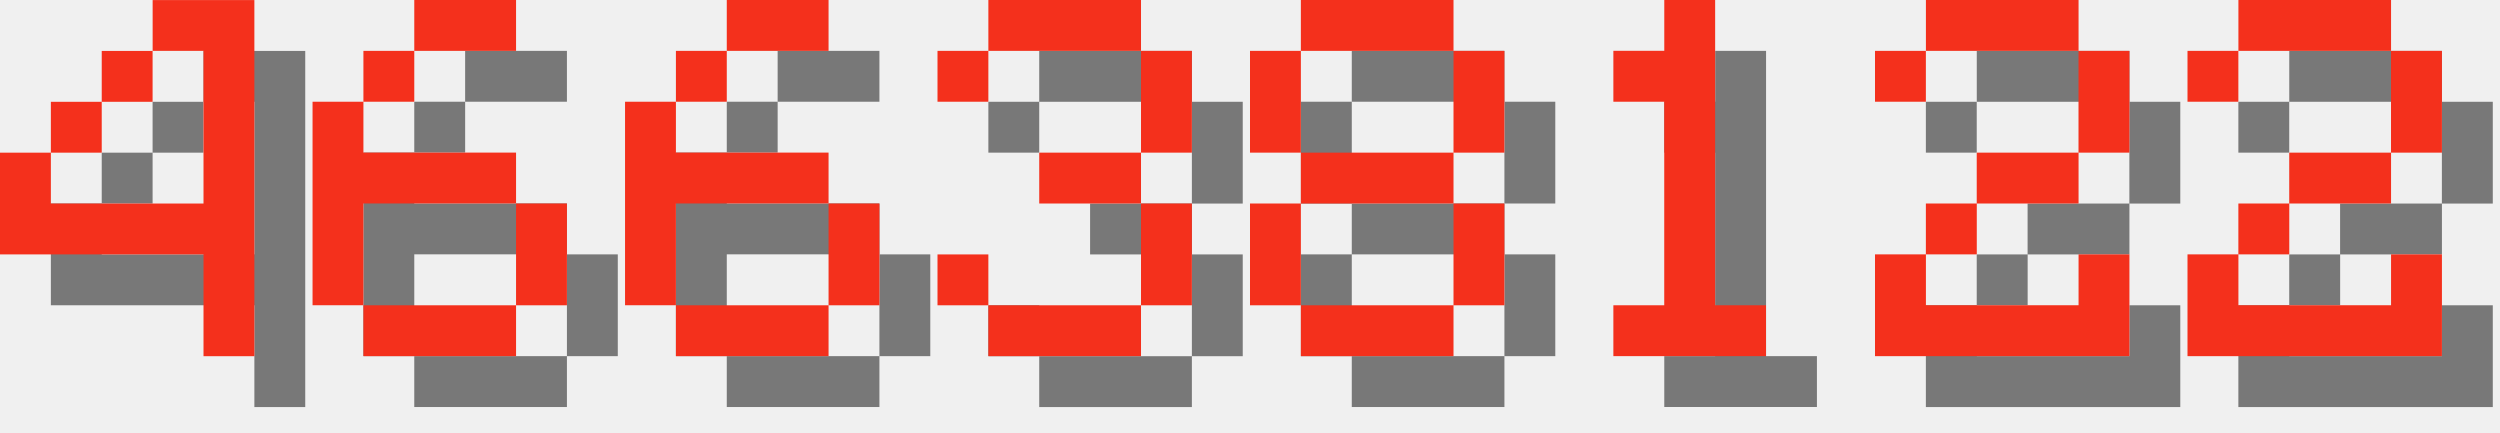
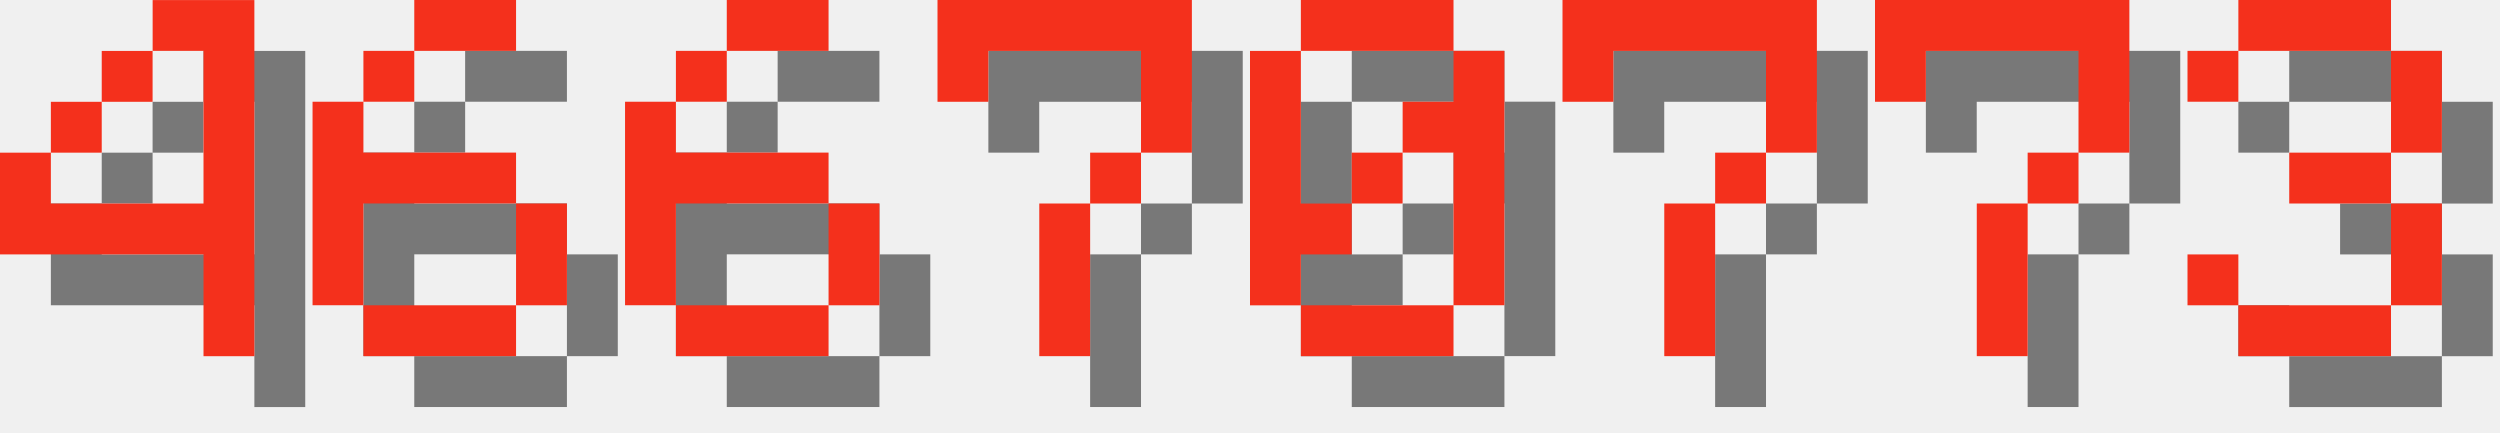
<svg xmlns="http://www.w3.org/2000/svg" version="1.1" width="208.0" height="36">
  <style>
        .text-foreground {
            fill: #F4301C;
        }
        .text-shadow {
            fill: #000000;
            fill-opacity: 0.5;
        }
    </style>
  <g class="digit" id="digit_4" transform="translate(0.0, 0), scale(4)">
    <path id="digit_4_shadow" class="text-shadow" d="m4.233 1.058v1.058h1.058v3.175h-3.175v-1.058h-1.058v2.117h4.233v2.117h1.058v-7.408h-2.117zm-2.117 3.175h1.058v-1.058h-1.058v1.058zm1.058-1.058h1.058v-1.058h-1.058v1.058z" fill-opacity=".5" style="paint-order:stroke fill markers" />
    <path id="digit_4_fg" class="text-foreground" d="m3.175 0v1.058h1.058v3.175h-3.175v-1.058h-1.058v2.117h4.233v2.117h1.058v-7.408h-2.117zm-2.117 3.175h1.058v-1.058h-1.058v1.058zm1.058-1.058h1.058v-1.058h-1.058v1.058z" fill="#fff" style="paint-order:stroke fill markers" />
  </g>
  <g class="digit" id="digit_6" transform="translate(26.0, 0), scale(4)">
    <path id="digit_6_shadow" class="text-shadow" d="m3.175 1.058v1.058h2.117v-1.058h-2.117zm0 1.058h-1.058v1.058h1.058v-1.058zm-1.058 1.058h-1.058v4.233h1.058v-2.117h3.175v-1.058h-3.175v-1.058zm3.175 2.117v2.117h1.058v-2.117h-1.058zm0 2.117h-3.175v1.058h3.175v-1.058z" fill-opacity=".5" style="paint-order:stroke fill markers" />
    <path id="digit_6_fg" class="text-foreground" d="m2.117 0v1.058h2.117v-1.058h-2.117zm0 1.058h-1.058v1.058h1.058v-1.058zm-1.058 1.058h-1.058v4.233h1.058v-2.117h3.175v-1.058h-3.175v-1.058zm3.175 2.117v2.117h1.058v-2.117h-1.058zm0 2.117h-3.175v1.058h3.175v-1.058z" fill="#fff" style="paint-order:stroke fill markers" />
  </g>
  <g class="digit" id="digit_6" transform="translate(52.0, 0), scale(4)">
    <path id="digit_6_shadow" class="text-shadow" d="m3.175 1.058v1.058h2.117v-1.058h-2.117zm0 1.058h-1.058v1.058h1.058v-1.058zm-1.058 1.058h-1.058v4.233h1.058v-2.117h3.175v-1.058h-3.175v-1.058zm3.175 2.117v2.117h1.058v-2.117h-1.058zm0 2.117h-3.175v1.058h3.175v-1.058z" fill-opacity=".5" style="paint-order:stroke fill markers" />
    <path id="digit_6_fg" class="text-foreground" d="m2.117 0v1.058h2.117v-1.058h-2.117zm0 1.058h-1.058v1.058h1.058v-1.058zm-1.058 1.058h-1.058v4.233h1.058v-2.117h3.175v-1.058h-3.175v-1.058zm3.175 2.117v2.117h1.058v-2.117h-1.058zm0 2.117h-3.175v1.058h3.175v-1.058z" fill="#fff" style="paint-order:stroke fill markers" />
  </g>
-   <g class="digit" id="digit_3" transform="translate(78.0, 0), scale(4)">
+   <g class="digit" id="digit_7" transform="translate(78.0, 0), scale(4)">
+     <path id="digit_7_shadow" class="text-shadow" d="m1.058 1.058 2e-6 2.117h1.058v-1.058h3.175v1.058l2e-7 1.058h-1.058v1.058h-1.058l4e-7 3.175 1.058 1e-7v-3.175h1.058v-1.058h1.058l5e-7 -1.058v-2.117z" fill-opacity=".5" style="paint-order:stroke fill markers" />
+     <path id="digit_7_fg" class="text-foreground" d="m0 0 2e-6 2.117h1.058v-1.058h3.175v1.058l2e-7 1.058h-1.058v1.058h-1.058l4e-7 3.175 1.058 1e-7v-3.175h1.058v-1.058h1.058l5e-7 -1.058v-2.117z" fill="#fff" style="paint-order:stroke fill markers" />
+   </g>
+   <g class="digit" id="digit_0" transform="translate(104.0, 0), scale(4)">
+     <path id="digit_0_shadow" class="text-shadow" d="m2.117 1.058v1.058h3.175v-1.058h-3.175zm3.175 1.058v1.058h-1.058v1.058h1.058v3.175h1.058v-5.292h-1.058zm0 5.292h-3.175v1.058h3.175v-1.058zm-3.175 0v-1.058h1.058v-1.058h-1.058v-3.175h-1.058v5.292h1.058zm1.058-2.117h1.058v-1.058h-1.058v1.058z" fill-opacity=".5" style="paint-order:stroke fill markers" />
+     <path id="digit_0_fg" class="text-foreground" d="m1.058 0v1.058h3.175v-1.058h-3.175zm3.175 1.058v1.058h-1.058v1.058h1.058v3.175h1.058v-5.292h-1.058zm0 5.292h-3.175v1.058h3.175v-1.058zm-3.175 0v-1.058h1.058v-1.058h-1.058v-3.175h-1.058v5.292h1.058zm1.058-2.117h1.058v-1.058h-1.058v1.058z" fill="#fff" style="paint-order:stroke fill markers" />
+   </g>
+   <g class="digit" id="digit_7" transform="translate(130.0, 0), scale(4)">
+     <path id="digit_7_shadow" class="text-shadow" d="m1.058 1.058 2e-6 2.117h1.058v-1.058h3.175v1.058l2e-7 1.058h-1.058v1.058h-1.058l4e-7 3.175 1.058 1e-7v-3.175h1.058v-1.058h1.058l5e-7 -1.058v-2.117z" fill-opacity=".5" style="paint-order:stroke fill markers" />
+     <path id="digit_7_fg" class="text-foreground" d="m0 0 2e-6 2.117h1.058v-1.058h3.175v1.058l2e-7 1.058h-1.058v1.058h-1.058l4e-7 3.175 1.058 1e-7v-3.175h1.058v-1.058h1.058l5e-7 -1.058v-2.117z" fill="#fff" style="paint-order:stroke fill markers" />
+   </g>
+   <g class="digit" id="digit_7" transform="translate(156.0, 0), scale(4)">
+     <path id="digit_7_shadow" class="text-shadow" d="m1.058 1.058 2e-6 2.117h1.058v-1.058h3.175v1.058l2e-7 1.058h-1.058v1.058h-1.058l4e-7 3.175 1.058 1e-7v-3.175h1.058v-1.058h1.058l5e-7 -1.058v-2.117z" fill-opacity=".5" style="paint-order:stroke fill markers" />
+     <path id="digit_7_fg" class="text-foreground" d="m0 0 2e-6 2.117h1.058v-1.058h3.175v1.058l2e-7 1.058h-1.058v1.058h-1.058l4e-7 3.175 1.058 1e-7v-3.175h1.058v-1.058h1.058l5e-7 -1.058v-2.117z" fill="#fff" style="paint-order:stroke fill markers" />
+   </g>
+   <g class="digit" id="digit_3" transform="translate(182.0, 0), scale(4)">
    <path id="digit_3_shadow" class="text-shadow" d="m1.058 2.117v1.058h1.058v-1.058h3.175v2.117h-2.117v1.058h2.117v2.117h-3.175v-1.058h-1.058v1.058h1.058v1.058h3.175v-1.058h1.058v-2.117h-1.058v-1.058h1.058v-2.117h-1.058v-1.058h-3.175v1.058h-1.058z" fill-opacity=".5" style="paint-order:stroke fill markers" />
    <path id="digit_3_fg" class="text-foreground" d="m0 1.058v1.058h1.058v-1.058h3.175v2.117h-2.117v1.058h2.117v2.117h-3.175v-1.058h-1.058v1.058h1.058v1.058h3.175v-1.058h1.058v-2.117h-1.058v-1.058h1.058v-2.117h-1.058v-1.058h-3.175v1.058h-1.058z" fill="#fff" style="paint-order:stroke fill markers" />
  </g>
-   <g class="digit" id="digit_8" transform="translate(104.0, 0), scale(4)">
-     <path id="digit_8_shadow" class="text-shadow" d="m2.117 1.058v1.058h3.175v-1.058h-3.175zm3.175 1.058v2.117h1.058v-2.117h-1.058zm0 2.117h-3.175v1.058h3.175v-1.058zm0 1.058v2.117h1.058v-2.117h-1.058zm0 2.117h-3.175v1.058h3.175v-1.058zm-3.175 0v-2.117h-1.058v2.117h1.058zm0-3.175v-2.117h-1.058v2.117h1.058z" fill-opacity=".5" style="paint-order:stroke fill markers" />
-     <path id="digit_8_fg" class="text-foreground" d="m1.058 0v1.058h3.175v-1.058h-3.175zm3.175 1.058v2.117h1.058v-2.117h-1.058zm0 2.117h-3.175v1.058h3.175v-1.058zm0 1.058v2.117h1.058v-2.117h-1.058zm0 2.117h-3.175v1.058h3.175v-1.058zm-3.175 0v-2.117h-1.058v2.117h1.058zm0-3.175v-2.117h-1.058v2.117h1.058z" fill="#fff" style="paint-order:stroke fill markers" />
-   </g>
-   <g class="digit" id="digit_1" transform="translate(130.0, 0), scale(4)">
-     <path id="digit_1_shadow" class="text-shadow" d="m2.117 2.117v1.058h1.058v4.233h-1.058v1.058h3.175v-1.058h-1.058v-6.35h-1.058v1.058h-1.058z" fill-opacity=".5" style="paint-order:stroke fill markers" />
-     <path id="digit_1_fg" class="text-foreground" d="m1.058 1.058v1.058h1.058v4.233h-1.058v1.058h3.175v-1.058h-1.058v-6.35h-1.058v1.058h-1.058z" fill="#fff" style="paint-order:stroke fill markers" />
-   </g>
-   <g class="digit" id="digit_2" transform="translate(156.0, 0), scale(4)">
-     <path id="digit_2_shadow" class="text-shadow" d="m1.058 2.117v1.058h1.058v-1.058h3.175v2.117h-2.117v1.058h-1.058v1.058h-1.058v2.117h5.292v-2.117h-1.058v1.058h-3.175v-1.058h1.058v-1.058h2.117v-1.058h1.058v-2.117h-1.058v-1.058h-3.175v1.058h-1.058z" fill-opacity=".5" style="paint-order:stroke fill markers" />
-     <path id="digit_2_fg" class="text-foreground" d="m0 1.058v1.058h1.058v-1.058h3.175v2.117h-2.117v1.058h-1.058v1.058h-1.058v2.117h5.292v-2.117h-1.058v1.058h-3.175v-1.058h1.058v-1.058h2.117v-1.058h1.058v-2.117h-1.058v-1.058h-3.175v1.058h-1.058z" fill="#fff" style="paint-order:stroke fill markers" />
-   </g>
-   <g class="digit" id="digit_2" transform="translate(182.0, 0), scale(4)">
-     <path id="digit_2_shadow" class="text-shadow" d="m1.058 2.117v1.058h1.058v-1.058h3.175v2.117h-2.117v1.058h-1.058v1.058h-1.058v2.117h5.292v-2.117h-1.058v1.058h-3.175v-1.058h1.058v-1.058h2.117v-1.058h1.058v-2.117h-1.058v-1.058h-3.175v1.058h-1.058z" fill-opacity=".5" style="paint-order:stroke fill markers" />
-     <path id="digit_2_fg" class="text-foreground" d="m0 1.058v1.058h1.058v-1.058h3.175v2.117h-2.117v1.058h-1.058v1.058h-1.058v2.117h5.292v-2.117h-1.058v1.058h-3.175v-1.058h1.058v-1.058h2.117v-1.058h1.058v-2.117h-1.058v-1.058h-3.175v1.058h-1.058z" fill="#fff" style="paint-order:stroke fill markers" />
-   </g>
</svg>
